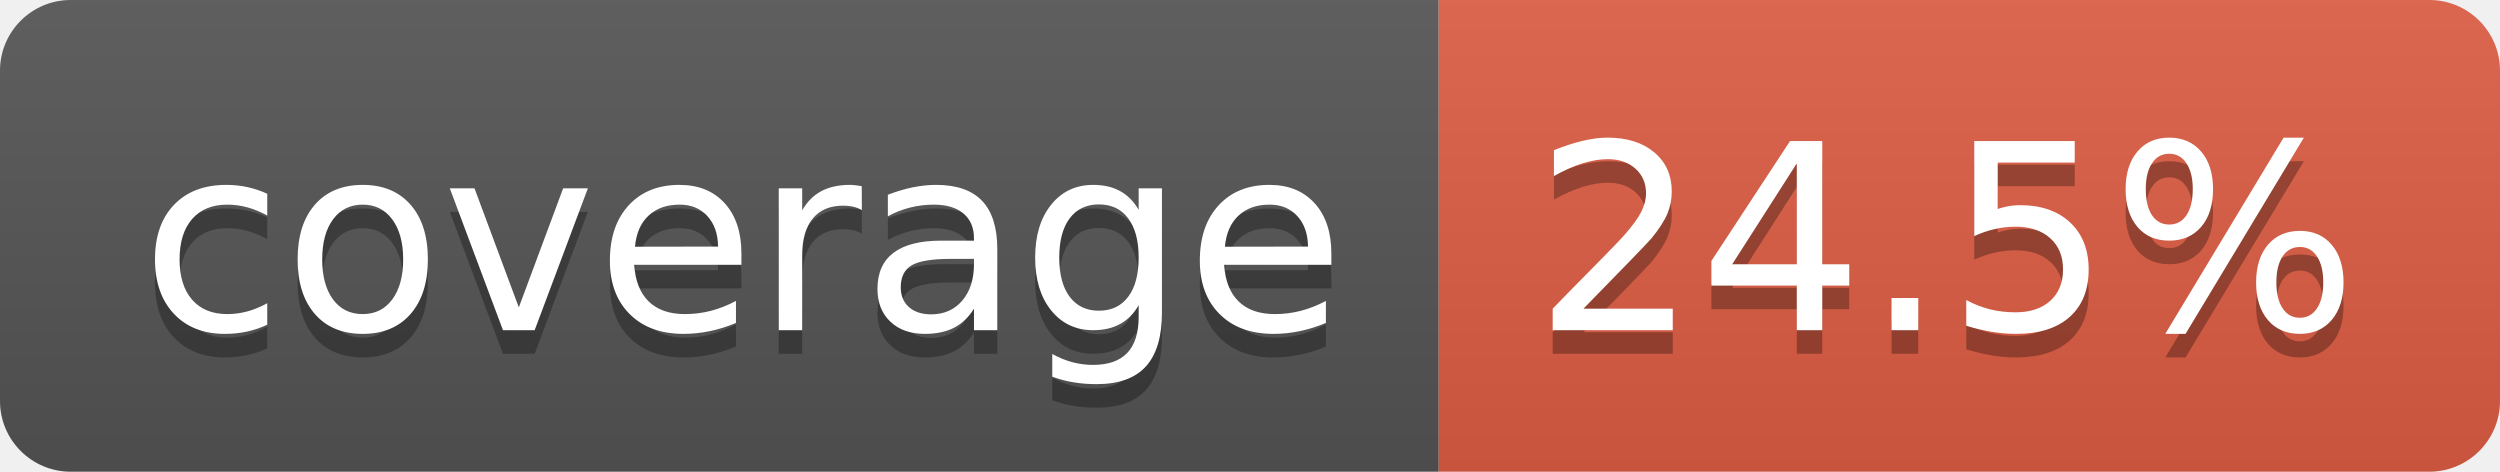
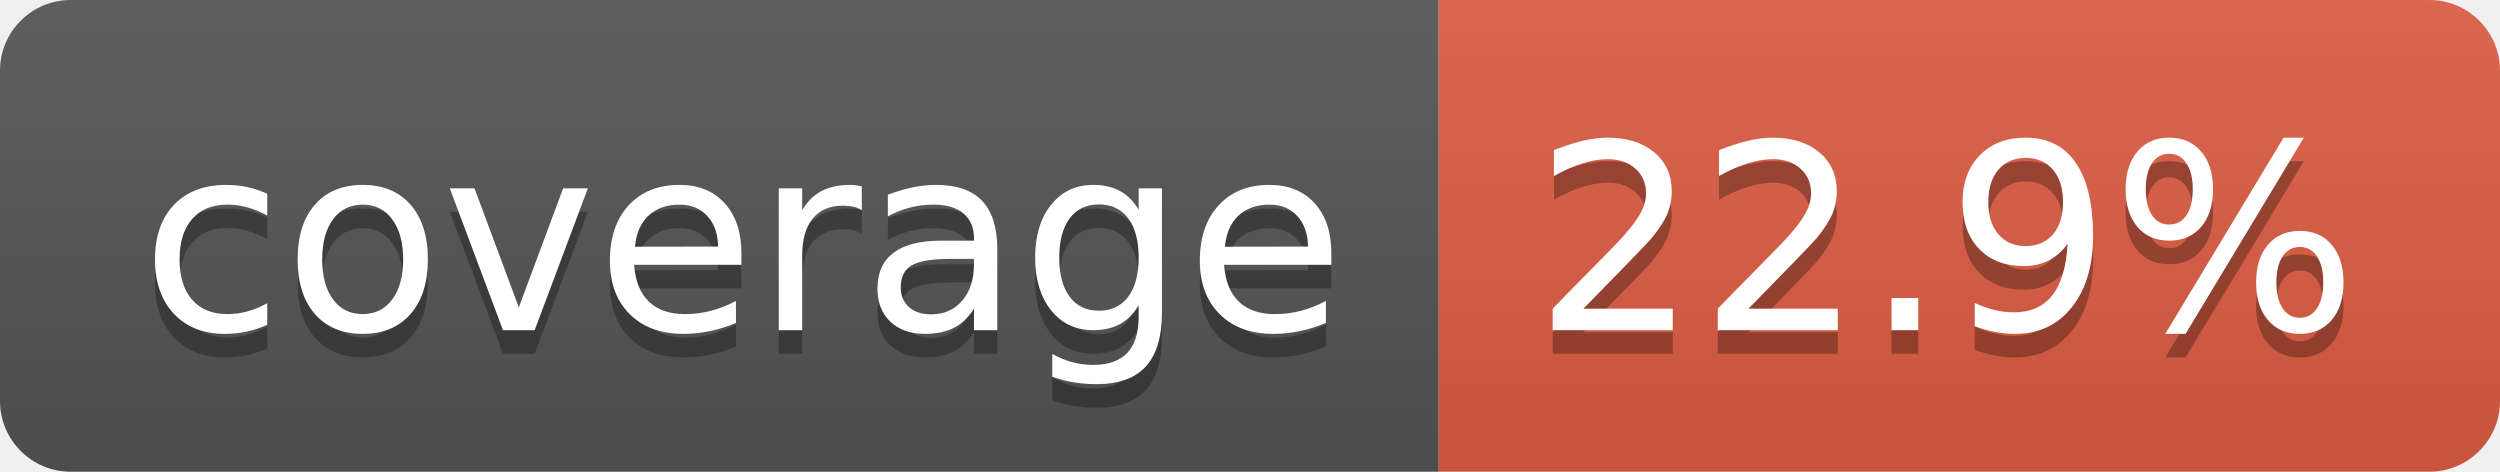
- <svg xmlns="http://www.w3.org/2000/svg" width="106" height="20" role="img" aria-label="coverage: 24.5%">
+ <svg xmlns="http://www.w3.org/2000/svg" width="106" height="20" role="img" aria-label="coverage: 22.9%">
  <linearGradient id="s" x2="0" y2="100%">
    <stop offset="0" stop-color="#bbb" stop-opacity=".1" />
    <stop offset="1" stop-opacity=".1" />
  </linearGradient>
  <clipPath id="r">
    <rect width="106" height="20" rx="3" fill="#fff" />
  </clipPath>
  <g clip-path="url(#r)">
    <rect width="61" height="20" fill="#555" />
    <rect x="61" width="45" height="20" fill="#e05d44" />
    <rect width="106" height="20" fill="url(#s)" />
  </g>
  <g fill="#fff" text-anchor="middle" font-family="Verdana,Geneva,DejaVu Sans,sans-serif" text-rendering="geometricPrecision" font-size="110">
    <text aria-hidden="true" x="315" y="150" fill="#010101" fill-opacity=".3" transform="scale(.1)" textLength="510">coverage</text>
    <text x="315" y="140" transform="scale(.1)" fill="#fff" textLength="510">coverage</text>
-     <text aria-hidden="true" x="825" y="150" fill="#010101" fill-opacity=".3" transform="scale(.1)" textLength="350">24.5%</text>
-     <text x="825" y="140" transform="scale(.1)" fill="#fff" textLength="350">24.5%</text>
+     <text aria-hidden="true" x="825" y="150" fill="#010101" fill-opacity=".3" transform="scale(.1)" textLength="350">22.9%</text>
+     <text x="825" y="140" transform="scale(.1)" fill="#fff" textLength="350">22.9%</text>
  </g>
</svg>
